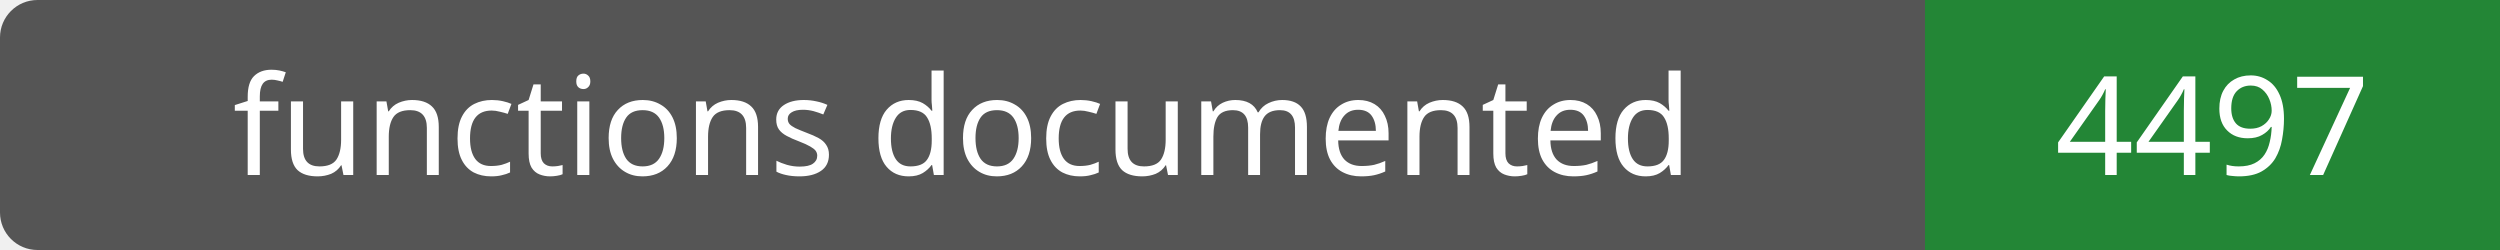
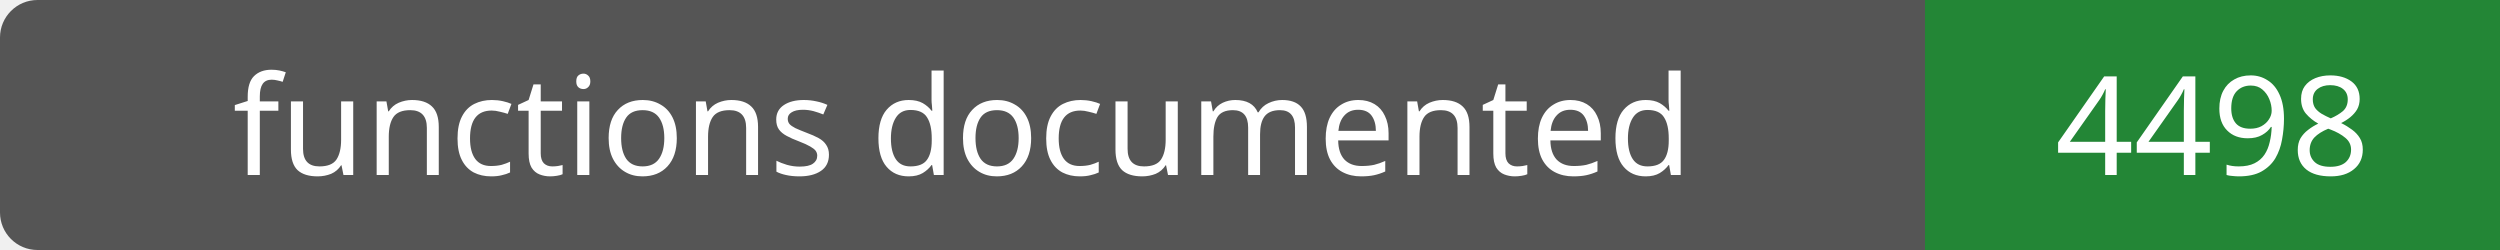
- <svg xmlns="http://www.w3.org/2000/svg" width="200" height="20" role="img" aria-label="functions documented: 4497">
+ <svg xmlns="http://www.w3.org/2000/svg" width="200" height="20" role="img" aria-label="functions documented: 4498">
  <rect width="200" height="20" rx="3" fill="#555" />
  <path fill="#238636" d="M154 0h46v20H154z" />
  <g fill="#fff" text-anchor="middle" font-family="Verdana,sans-serif" font-size="11">
    <text x="77.0" y="14">functions documented</text>
-     <text x="177.0" y="14">4497</text>
+     <text x="177.0" y="14">4498</text>
  </g>
</svg>
